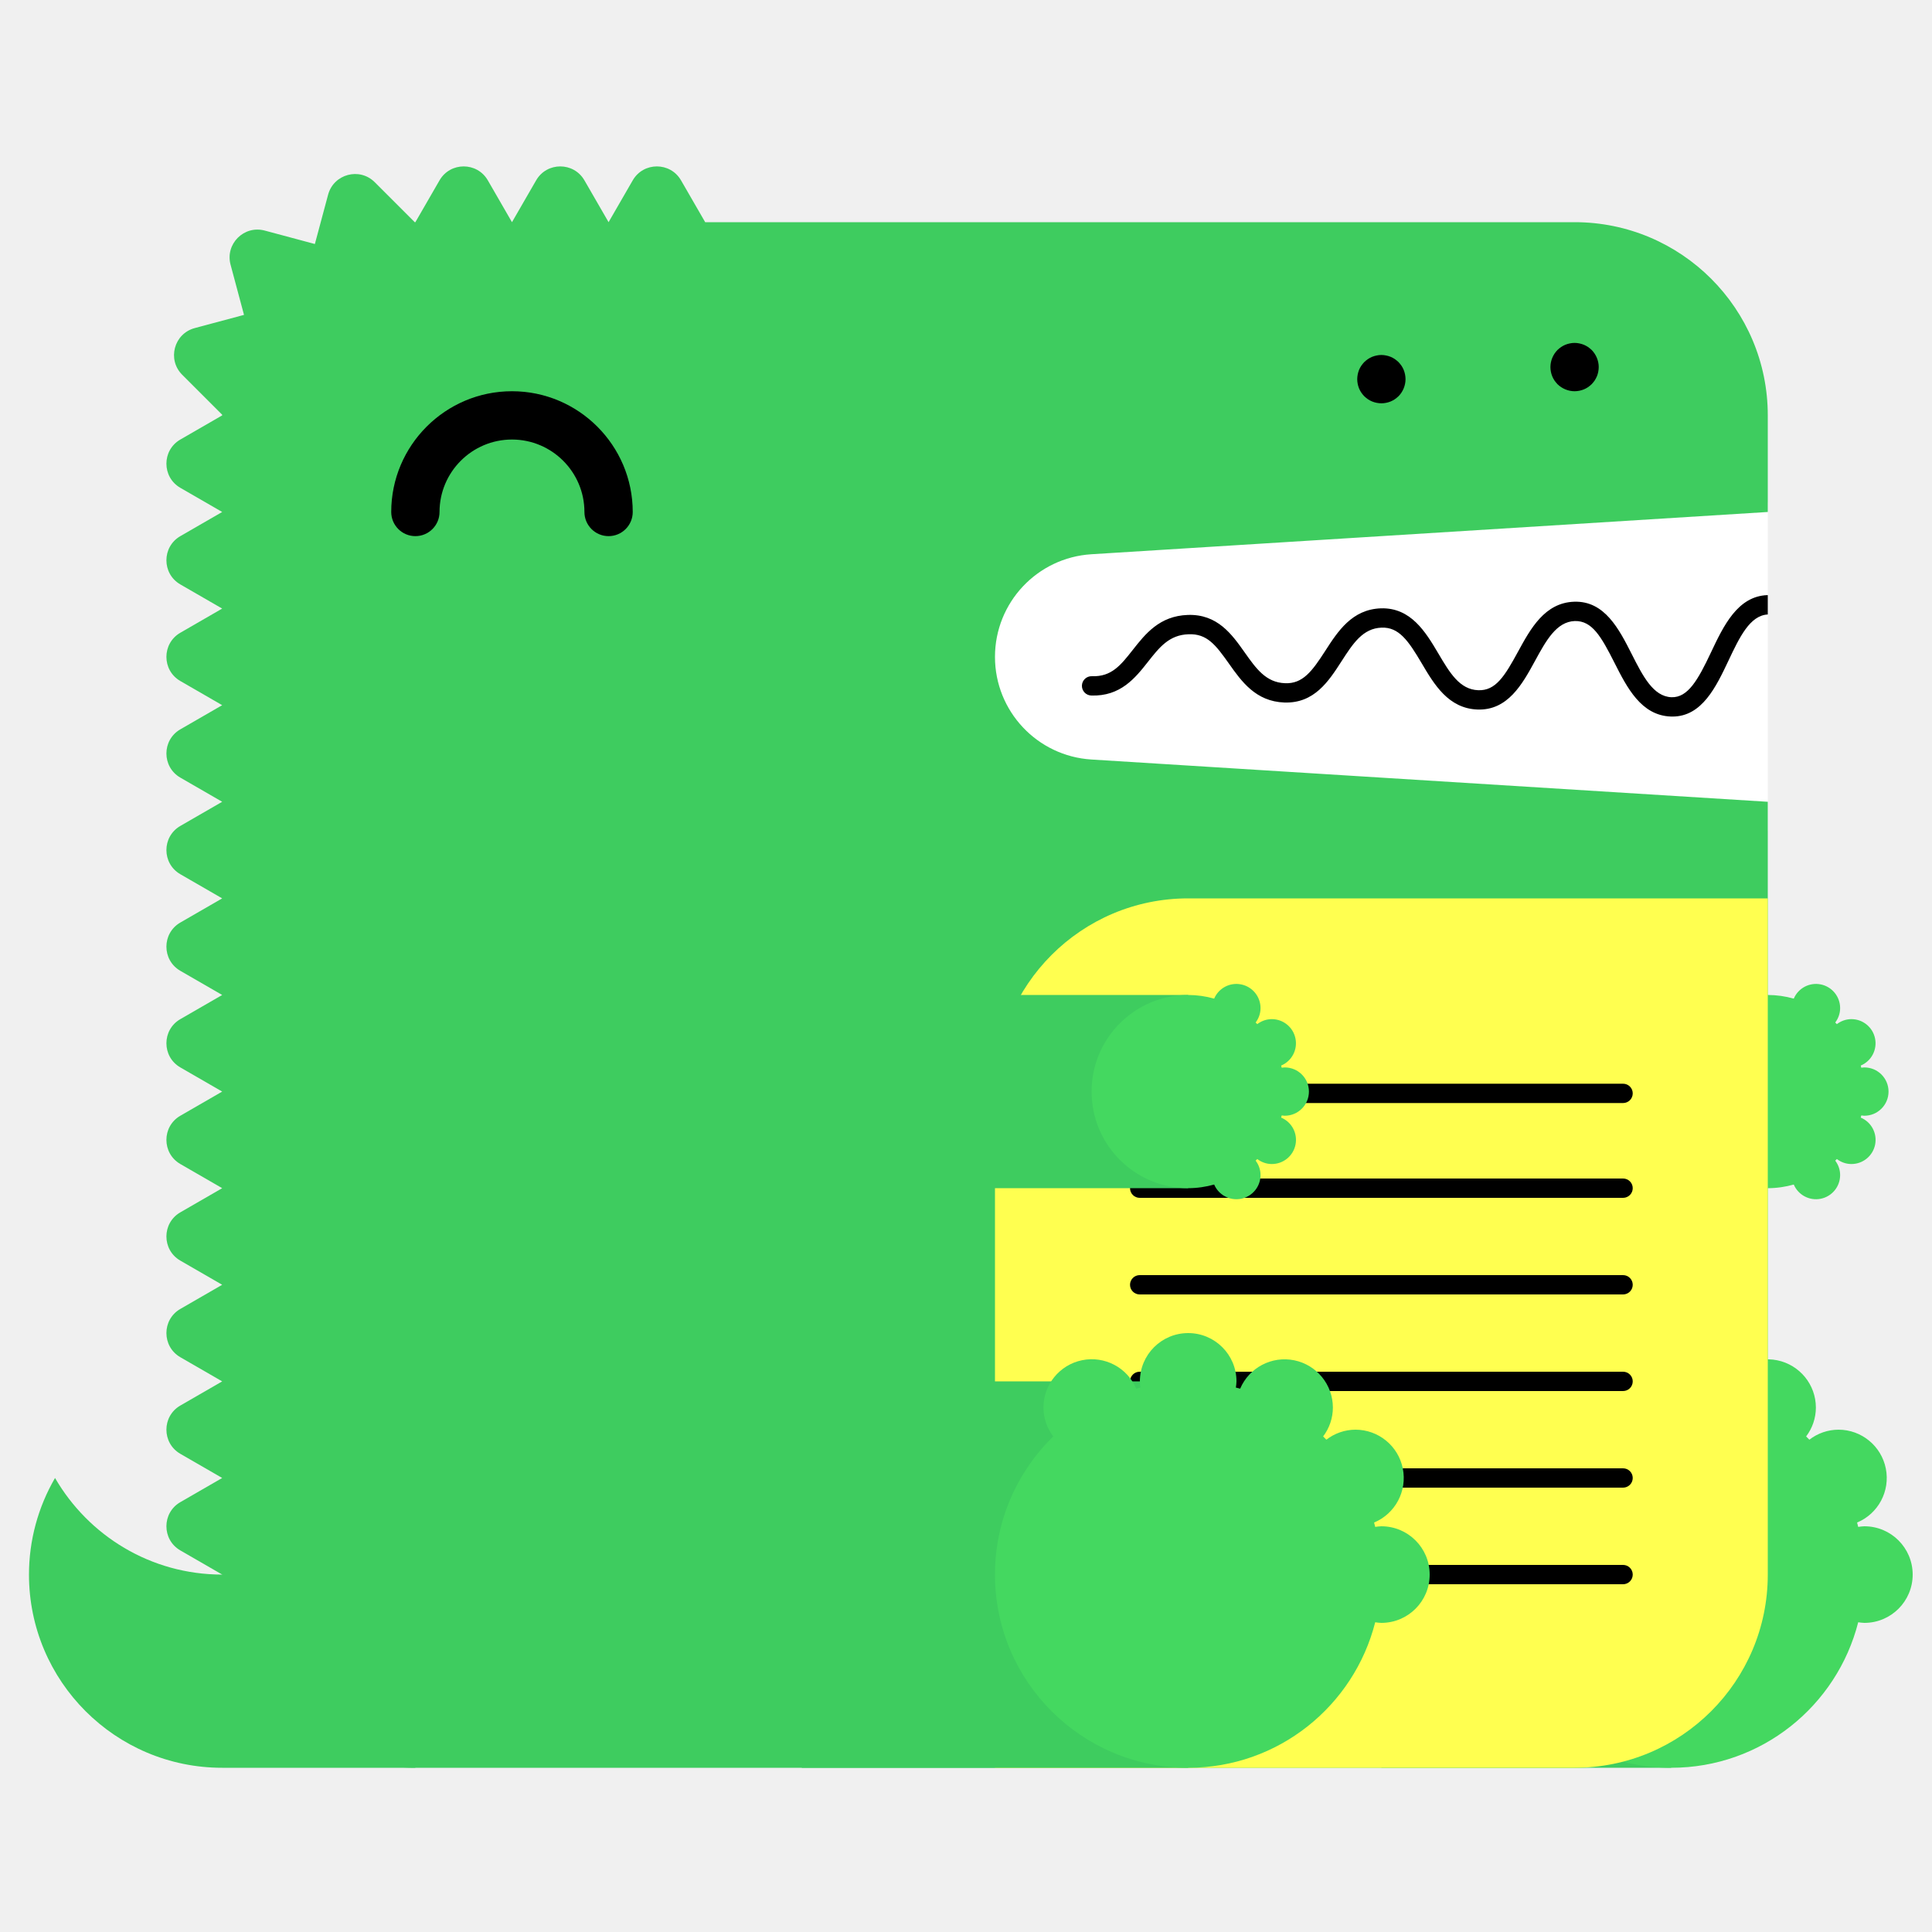
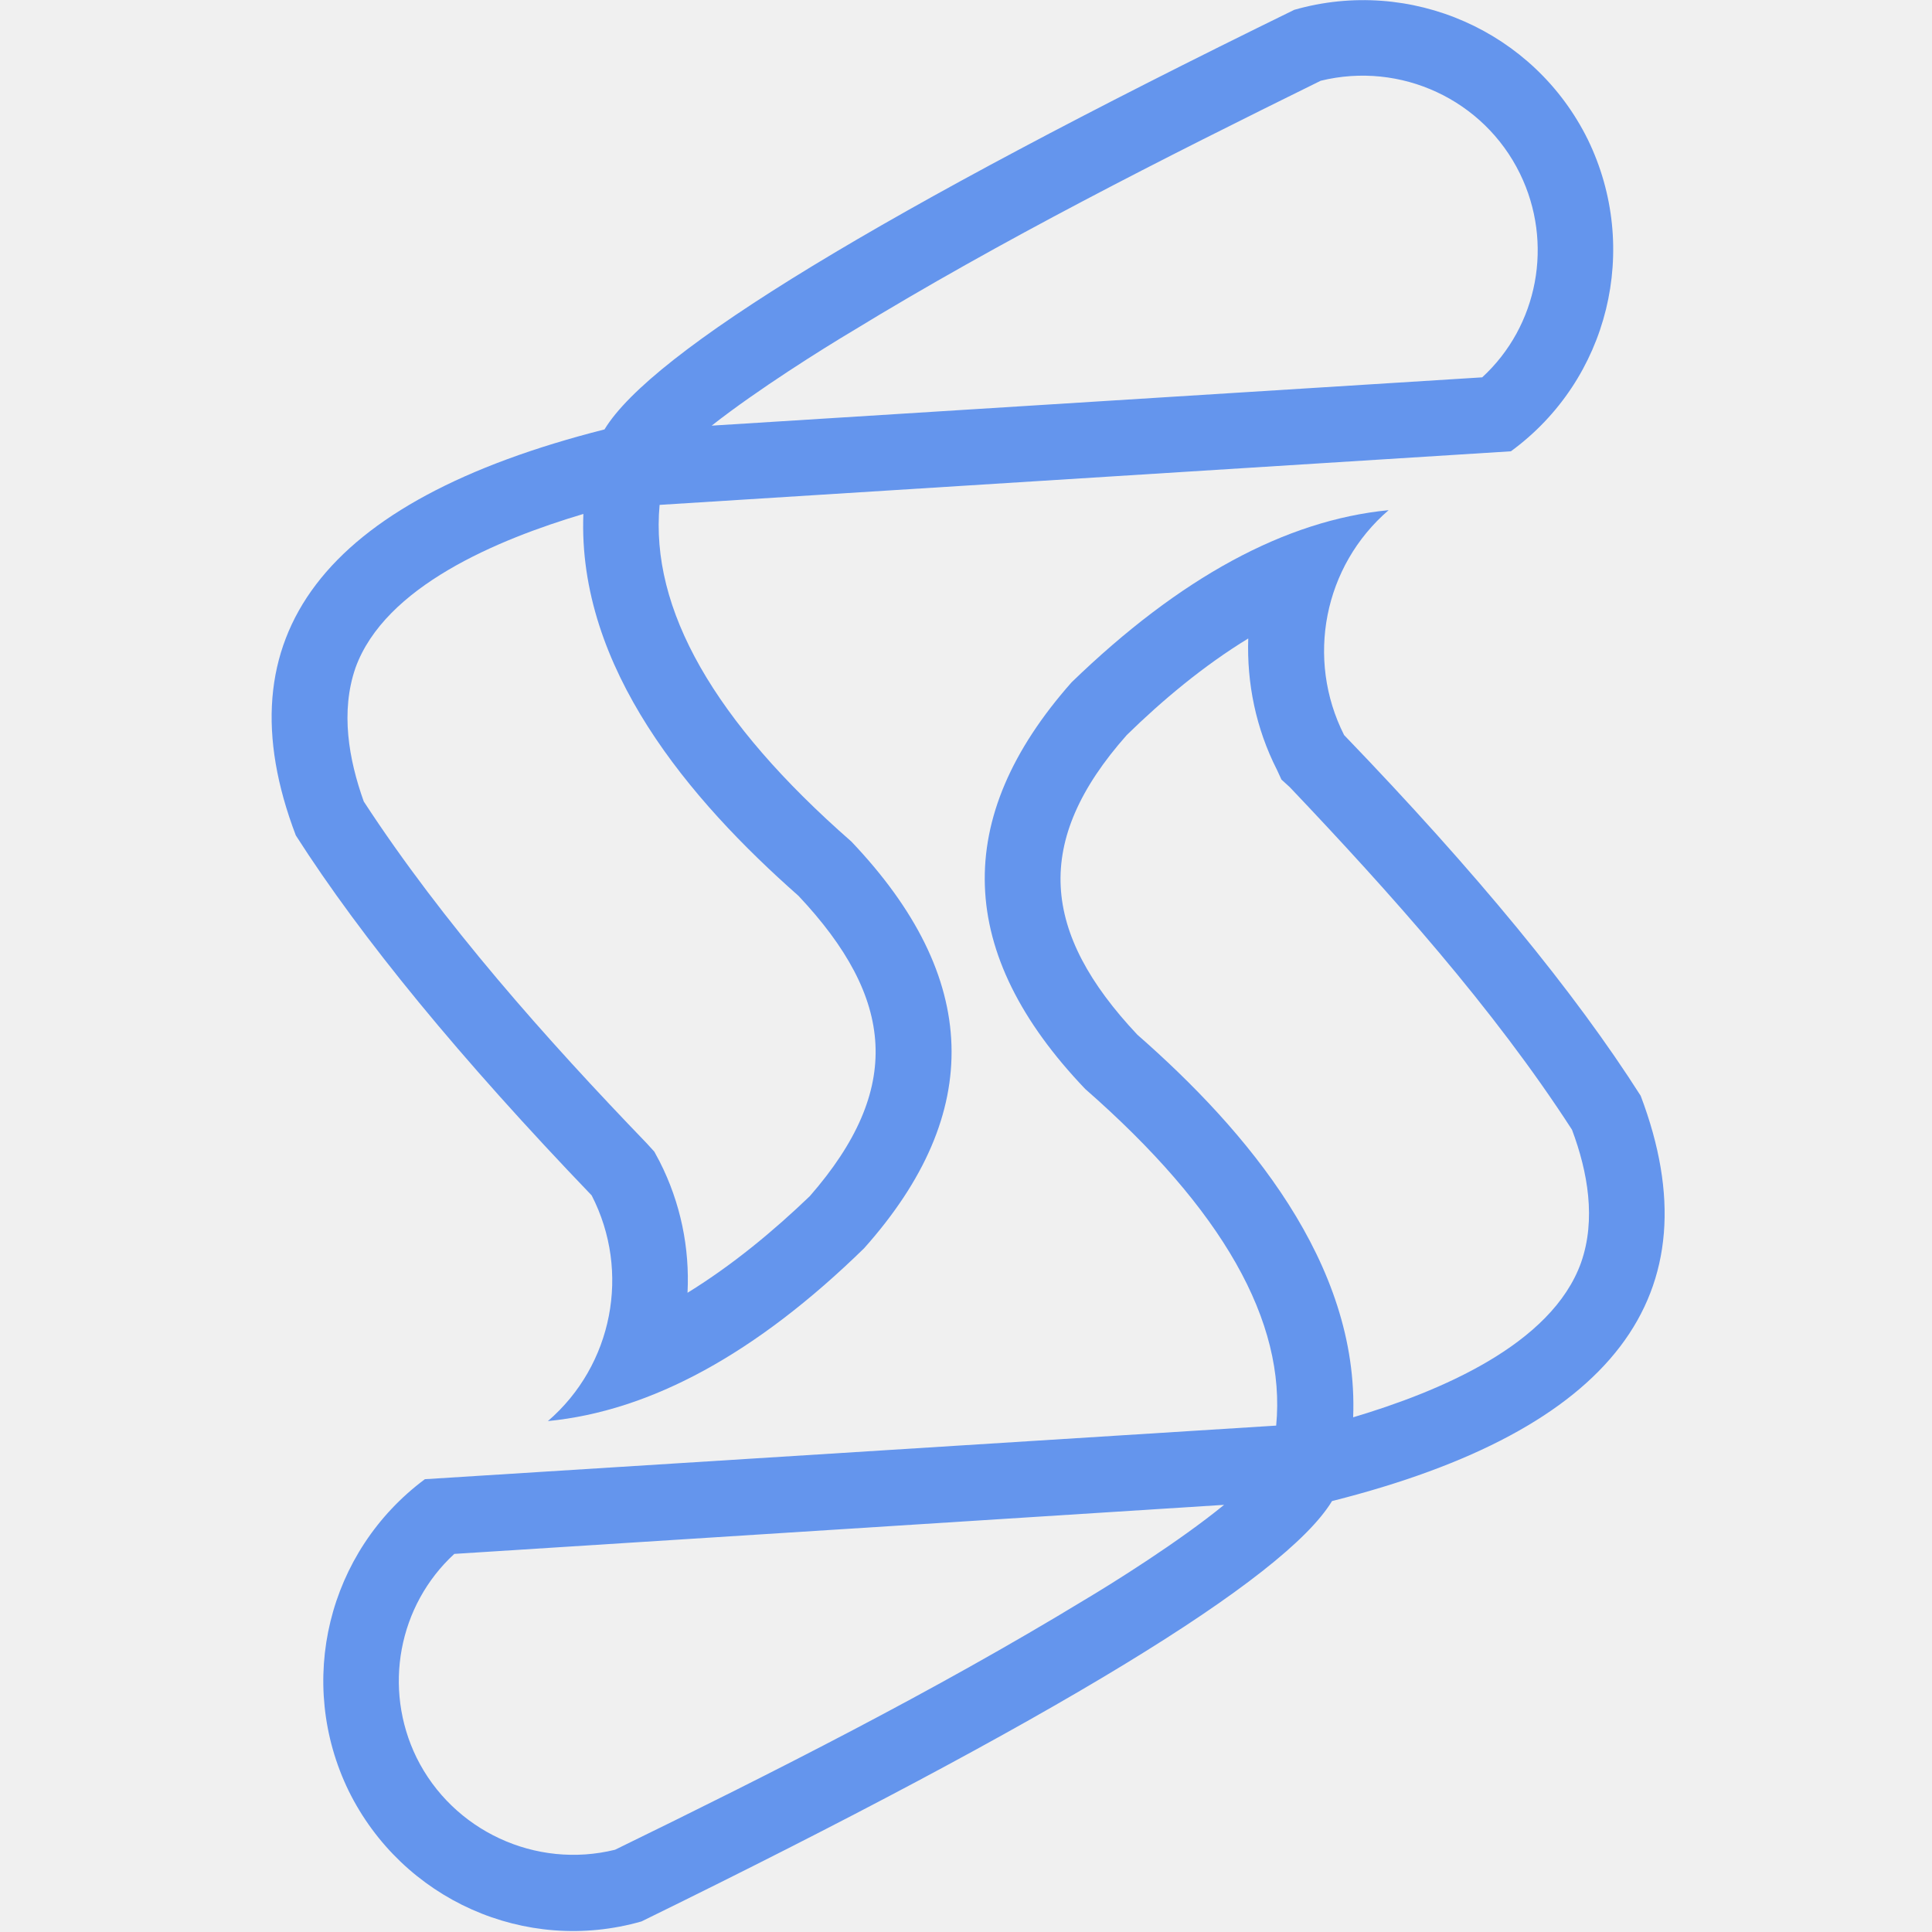
- <svg xmlns="http://www.w3.org/2000/svg" width="200" height="200" viewBox="0 0 200 200">
-   <g fill="none" fill-rule="evenodd">
-     <path fill="#FFF" d="M99 52h84v34H99z" />
-     <path d="M23 163c-7.398 0-13.843-4.027-17.303-10A19.886 19.886 0 0 0 3 163c0 11.046 8.954 20 20 20h20v-20H23z" fill="#3ECC5F" />
-     <path d="M112.98 57.376L183 53V43c0-11.046-8.954-20-20-20H73l-2.5-4.33c-1.112-1.925-3.889-1.925-5 0L63 23l-2.5-4.33c-1.111-1.925-3.889-1.925-5 0L53 23l-2.5-4.33c-1.111-1.925-3.889-1.925-5 0L43 23c-.022 0-.042.003-.065.003l-4.142-4.141c-1.57-1.571-4.252-.853-4.828 1.294l-1.369 5.104-5.192-1.392c-2.148-.575-4.111 1.389-3.535 3.536l1.39 5.193-5.102 1.367c-2.148.576-2.867 3.259-1.296 4.83l4.142 4.142c0 .021-.003.042-.003.064l-4.33 2.5c-1.925 1.111-1.925 3.889 0 5L23 53l-4.33 2.5c-1.925 1.111-1.925 3.889 0 5L23 63l-4.33 2.5c-1.925 1.111-1.925 3.889 0 5L23 73l-4.33 2.5c-1.925 1.111-1.925 3.889 0 5L23 83l-4.33 2.5c-1.925 1.111-1.925 3.889 0 5L23 93l-4.33 2.5c-1.925 1.111-1.925 3.889 0 5L23 103l-4.33 2.5c-1.925 1.111-1.925 3.889 0 5L23 113l-4.33 2.5c-1.925 1.111-1.925 3.889 0 5L23 123l-4.33 2.5c-1.925 1.111-1.925 3.889 0 5L23 133l-4.33 2.5c-1.925 1.111-1.925 3.889 0 5L23 143l-4.33 2.5c-1.925 1.111-1.925 3.889 0 5L23 153l-4.33 2.5c-1.925 1.111-1.925 3.889 0 5L23 163c0 11.046 8.954 20 20 20h120c11.046 0 20-8.954 20-20V83l-70.02-4.376A10.645 10.645 0 0 1 103 68c0-5.621 4.37-10.273 9.98-10.624" fill="#3ECC5F" />
-     <path fill="#3ECC5F" d="M143 183h30v-40h-30z" />
-     <path d="M193 158c-.219 0-.428.037-.639.064-.038-.15-.074-.301-.116-.451A5 5 0 0 0 190.32 148a4.96 4.96 0 0 0-3.016 1.036 26.531 26.531 0 0 0-.335-.336 4.955 4.955 0 0 0 1.011-2.987 5 5 0 0 0-9.599-1.959c-.148-.042-.297-.077-.445-.115.027-.211.064-.42.064-.639a5 5 0 0 0-5-5 5 5 0 0 0-5 5c0 .219.037.428.064.639-.148.038-.297.073-.445.115a4.998 4.998 0 0 0-9.599 1.959c0 1.125.384 2.151 1.011 2.987-3.717 3.632-6.031 8.693-6.031 14.3 0 11.046 8.954 20 20 20 9.339 0 17.16-6.41 19.361-15.064.211.027.42.064.639.064a5 5 0 0 0 5-5 5 5 0 0 0-5-5" fill="#44D860" />
-     <path fill="#3ECC5F" d="M153 123h30v-20h-30z" />
-     <path d="M193 115.5a2.5 2.5 0 1 0 0-5c-.109 0-.214.019-.319.032-.02-.075-.037-.15-.058-.225a2.501 2.501 0 0 0-.963-4.807c-.569 0-1.088.197-1.508.518a6.653 6.653 0 0 0-.168-.168c.314-.417.506-.931.506-1.494a2.5 2.5 0 0 0-4.8-.979A9.987 9.987 0 0 0 183 103c-5.522 0-10 4.478-10 10s4.478 10 10 10c.934 0 1.833-.138 2.69-.377a2.5 2.5 0 0 0 4.8-.979c0-.563-.192-1.077-.506-1.494.057-.055.113-.111.168-.168.42.321.939.518 1.508.518a2.5 2.5 0 0 0 .963-4.807c.021-.074.038-.15.058-.225.105.013.21.032.319.032" fill="#44D860" />
-     <path d="M63 55.5a2.5 2.5 0 0 1-2.5-2.5c0-4.136-3.364-7.5-7.5-7.5s-7.5 3.364-7.5 7.5a2.5 2.5 0 1 1-5 0c0-6.893 5.607-12.5 12.5-12.5S65.5 46.107 65.5 53a2.5 2.5 0 0 1-2.5 2.5" fill="#000" />
-     <path d="M103 183h60c11.046 0 20-8.954 20-20V93h-60c-11.046 0-20 8.954-20 20v70z" fill="#FFFF50" />
-     <path d="M168.02 124h-50.04a1 1 0 1 1 0-2h50.04a1 1 0 1 1 0 2m0 20h-50.04a1 1 0 1 1 0-2h50.04a1 1 0 1 1 0 2m0 20h-50.04a1 1 0 1 1 0-2h50.04a1 1 0 1 1 0 2m0-49.814h-50.04a1 1 0 1 1 0-2h50.04a1 1 0 1 1 0 2m0 19.814h-50.04a1 1 0 1 1 0-2h50.04a1 1 0 1 1 0 2m0 20h-50.04a1 1 0 1 1 0-2h50.04a1 1 0 1 1 0 2M183 61.611c-.012 0-.022-.006-.034-.005-3.09.105-4.552 3.196-5.842 5.923-1.346 2.85-2.387 4.703-4.093 4.647-1.889-.068-2.969-2.202-4.113-4.46-1.314-2.594-2.814-5.536-5.963-5.426-3.046.104-4.513 2.794-5.807 5.167-1.377 2.528-2.314 4.065-4.121 3.994-1.927-.07-2.951-1.805-4.136-3.813-1.321-2.236-2.848-4.75-5.936-4.664-2.994.103-4.465 2.385-5.763 4.4-1.373 2.13-2.335 3.428-4.165 3.351-1.973-.07-2.992-1.51-4.171-3.177-1.324-1.873-2.816-3.993-5.895-3.89-2.928.1-4.399 1.97-5.696 3.618-1.232 1.564-2.194 2.802-4.229 2.724a1 1 0 0 0-.072 2c3.017.101 4.545-1.8 5.872-3.487 1.177-1.496 2.193-2.787 4.193-2.855 1.926-.082 2.829 1.115 4.195 3.045 1.297 1.834 2.769 3.914 5.731 4.021 3.103.104 4.596-2.215 5.918-4.267 1.182-1.834 2.202-3.417 4.15-3.484 1.793-.067 2.769 1.35 4.145 3.681 1.297 2.197 2.766 4.686 5.787 4.796 3.125.108 4.634-2.62 5.949-5.035 1.139-2.088 2.214-4.06 4.119-4.126 1.793-.042 2.728 1.595 4.111 4.33 1.292 2.553 2.757 5.445 5.825 5.556l.169.003c3.064 0 4.518-3.075 5.805-5.794 1.139-2.41 2.217-4.68 4.067-4.773v-2z" fill="#000" />
-     <path fill="#3ECC5F" d="M83 183h40v-40H83z" />
-     <path d="M143 158c-.219 0-.428.037-.639.064-.038-.15-.074-.301-.116-.451A5 5 0 0 0 140.32 148a4.96 4.96 0 0 0-3.016 1.036 26.531 26.531 0 0 0-.335-.336 4.955 4.955 0 0 0 1.011-2.987 5 5 0 0 0-9.599-1.959c-.148-.042-.297-.077-.445-.115.027-.211.064-.42.064-.639a5 5 0 0 0-5-5 5 5 0 0 0-5 5c0 .219.037.428.064.639-.148.038-.297.073-.445.115a4.998 4.998 0 0 0-9.599 1.959c0 1.125.384 2.151 1.011 2.987-3.717 3.632-6.031 8.693-6.031 14.3 0 11.046 8.954 20 20 20 9.339 0 17.16-6.41 19.361-15.064.211.027.42.064.639.064a5 5 0 0 0 5-5 5 5 0 0 0-5-5" fill="#44D860" />
-     <path fill="#3ECC5F" d="M83 123h40v-20H83z" />
-     <path d="M133 115.5a2.5 2.5 0 1 0 0-5c-.109 0-.214.019-.319.032-.02-.075-.037-.15-.058-.225a2.501 2.501 0 0 0-.963-4.807c-.569 0-1.088.197-1.508.518a6.653 6.653 0 0 0-.168-.168c.314-.417.506-.931.506-1.494a2.5 2.5 0 0 0-4.8-.979A9.987 9.987 0 0 0 123 103c-5.522 0-10 4.478-10 10s4.478 10 10 10c.934 0 1.833-.138 2.69-.377a2.5 2.5 0 0 0 4.8-.979c0-.563-.192-1.077-.506-1.494.057-.055.113-.111.168-.168.42.321.939.518 1.508.518a2.5 2.5 0 0 0 .963-4.807c.021-.074.038-.15.058-.225.105.013.21.032.319.032" fill="#44D860" />
-     <path d="M143 41.75c-.16 0-.33-.02-.49-.05a2.52 2.52 0 0 1-.47-.14c-.15-.06-.29-.14-.431-.23-.13-.09-.259-.2-.38-.31-.109-.12-.219-.24-.309-.38s-.17-.28-.231-.43a2.619 2.619 0 0 1-.189-.96c0-.16.02-.33.05-.49.03-.16.08-.31.139-.47.061-.15.141-.29.231-.43.09-.13.2-.26.309-.38.121-.11.25-.22.38-.31.141-.09.281-.17.431-.23.149-.06.31-.11.47-.14.32-.07.65-.07.98 0 .159.03.32.08.47.14.149.06.29.14.43.23.13.09.259.2.38.31.11.12.22.25.31.38.09.14.17.28.23.43.06.16.11.31.14.47.029.16.05.33.05.49 0 .66-.271 1.31-.73 1.77-.121.11-.25.22-.38.31-.14.09-.281.17-.43.23a2.565 2.565 0 0 1-.96.19m20-1.25c-.66 0-1.3-.27-1.771-.73a3.802 3.802 0 0 1-.309-.38c-.09-.14-.17-.28-.231-.43a2.619 2.619 0 0 1-.189-.96c0-.66.27-1.3.729-1.77.121-.11.25-.22.38-.31.141-.09.281-.17.431-.23.149-.06.31-.11.47-.14.32-.07.66-.07.98 0 .159.03.32.08.47.14.149.06.29.14.43.23.13.09.259.2.38.31.459.47.73 1.11.73 1.77 0 .16-.021.33-.05.49-.03.16-.08.32-.14.47-.07.15-.14.29-.23.43-.09.13-.2.26-.31.38-.121.11-.25.22-.38.31-.14.09-.281.17-.43.23a2.565 2.565 0 0 1-.96.19" fill="#000" />
-   </g>
+ <svg xmlns="http://www.w3.org/2000/svg" version="1.2" viewBox="0 0 256 256" width="256" height="256">
+   <style>
+ 		.s0 { fill: #6495ed } 
+ 	</style>
+   <path id="Path 7" fill-rule="evenodd" class="s0" d="m112.8 111.5q25.7 27 1.7 53.9-21.4 20.9-41.9 22.9c8.6-7.4 11-19.8 5.8-29.9q-26.1-27.2-39.2-47.7-15.1-39.6 40.9-53.8 9.4-15.5 91.4-55.6c15.4-4.4 31.8 2.8 38.9 17.2 7 14.4 2.8 31.8-10.2 41.3l-112.8 7.1q-1.9 20.7 25.4 44.6zm-35.5-43.4c-11.4 3.4-26.3 9.6-30.2 20.4-2 5.8-0.9 12.1 1.1 17.7 10.5 16.1 24.2 31.5 37.5 45.3l1 1.1 0.7 1.3c2.8 5.5 4 11.5 3.7 17.4 6-3.7 11.4-8.2 16.2-12.8 12.4-14.2 11.3-26.2-1.5-39.8-14.4-12.7-29.3-30.2-28.5-50.6zm124.1-45.1c-4.8-9.8-15.8-14.9-26.4-12.3-20.9 10.3-42.3 21.1-62.1 33.2-3.7 2.2-12.5 7.7-18.6 12.5l102.1-6.4c7.4-6.8 9.5-17.8 5-27z" />
+   <path id="Path 8" fill-rule="evenodd" class="s0" d="m143.8 144.3q-25.7-26.9-1.8-53.9 21.5-20.8 42-22.8c-8.6 7.4-11 19.7-5.9 29.8q26.2 27.2 39.3 47.8 15 39.6-40.9 53.7-9.4 15.5-91.5 55.7c-15.4 4.4-31.7-2.9-38.8-17.3-7-14.4-2.8-31.7 10.1-41.3l112.8-7.1q2-20.7-25.3-44.6zm35.5 43.5c11.4-3.4 26.3-9.6 30.2-20.5 2-5.7 0.9-12-1.2-17.6-10.4-16.1-24.2-31.5-37.4-45.4l-1.1-1-0.6-1.3c-2.8-5.5-4-11.5-3.8-17.4-5.9 3.6-11.4 8.2-16.1 12.8-12.5 14.1-11.3 26.2 1.4 39.7 14.5 12.7 29.4 30.3 28.6 50.7zm-124.1 45.1c4.8 9.7 15.8 14.8 26.3 12.2 20.9-10.2 42.3-21 62.2-33.1 3.7-2.2 12.5-7.7 18.5-12.6l-102 6.5c-7.4 6.8-9.5 17.8-5 27z" />
</svg>
